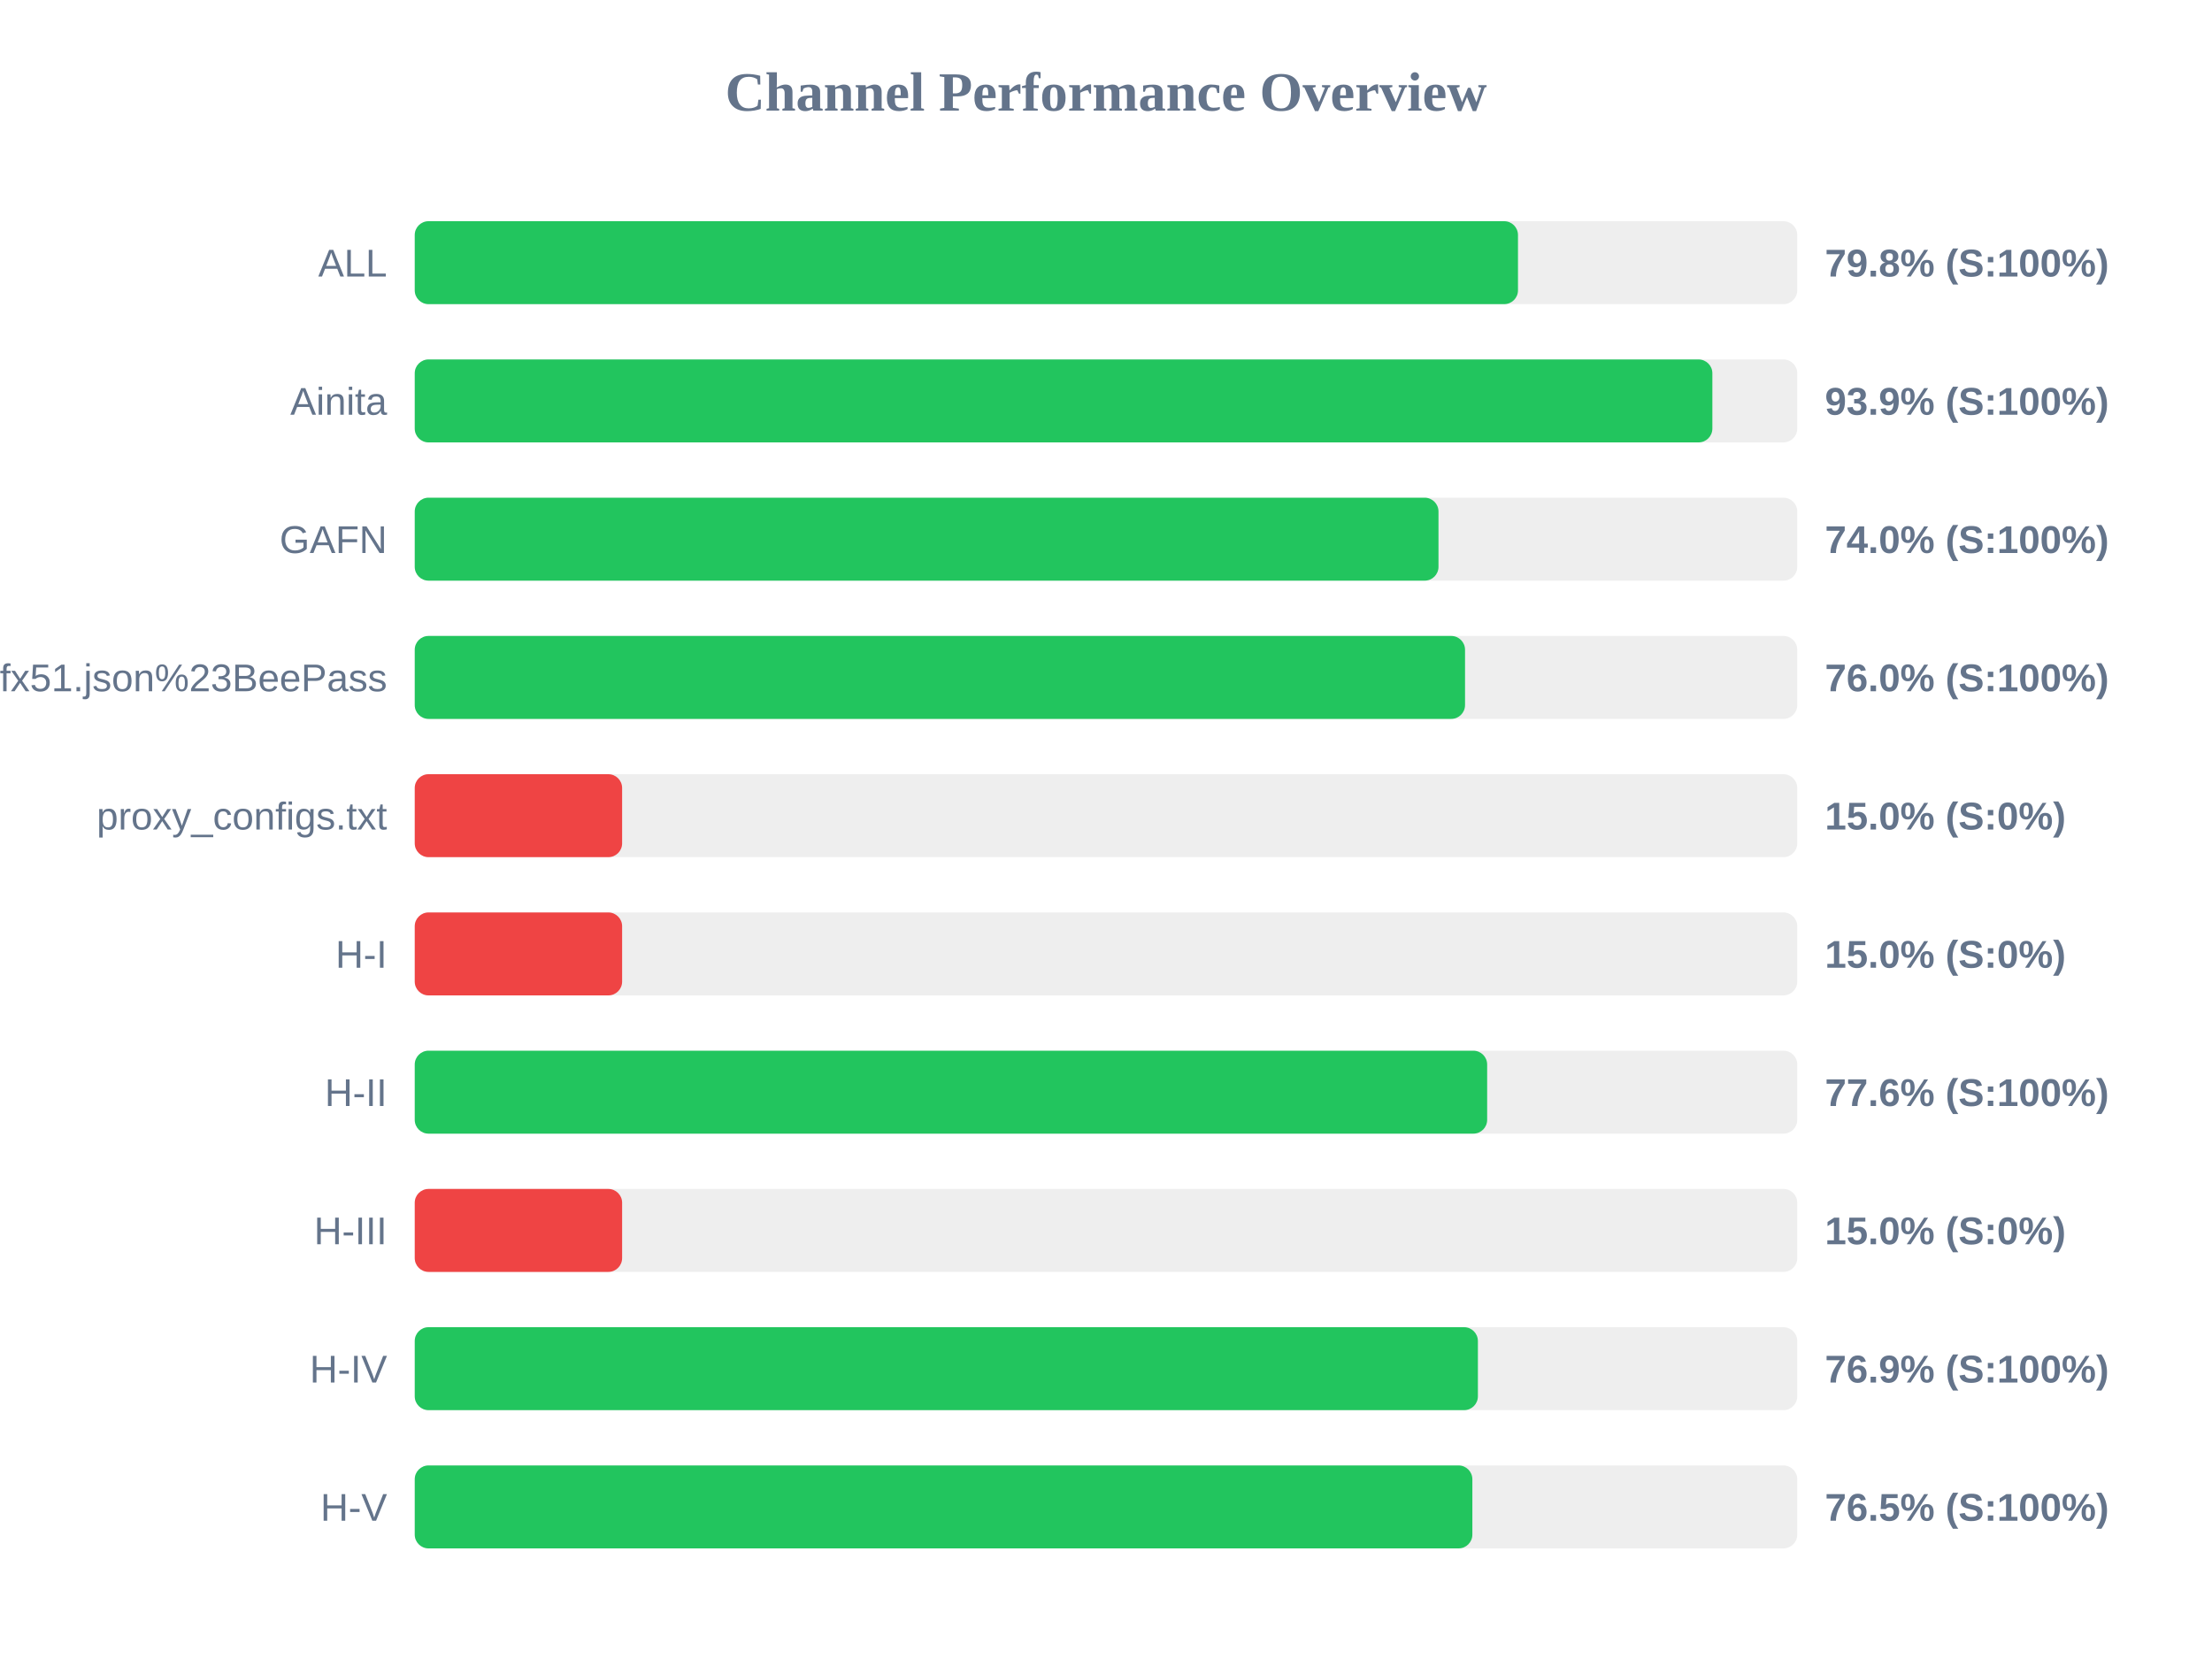
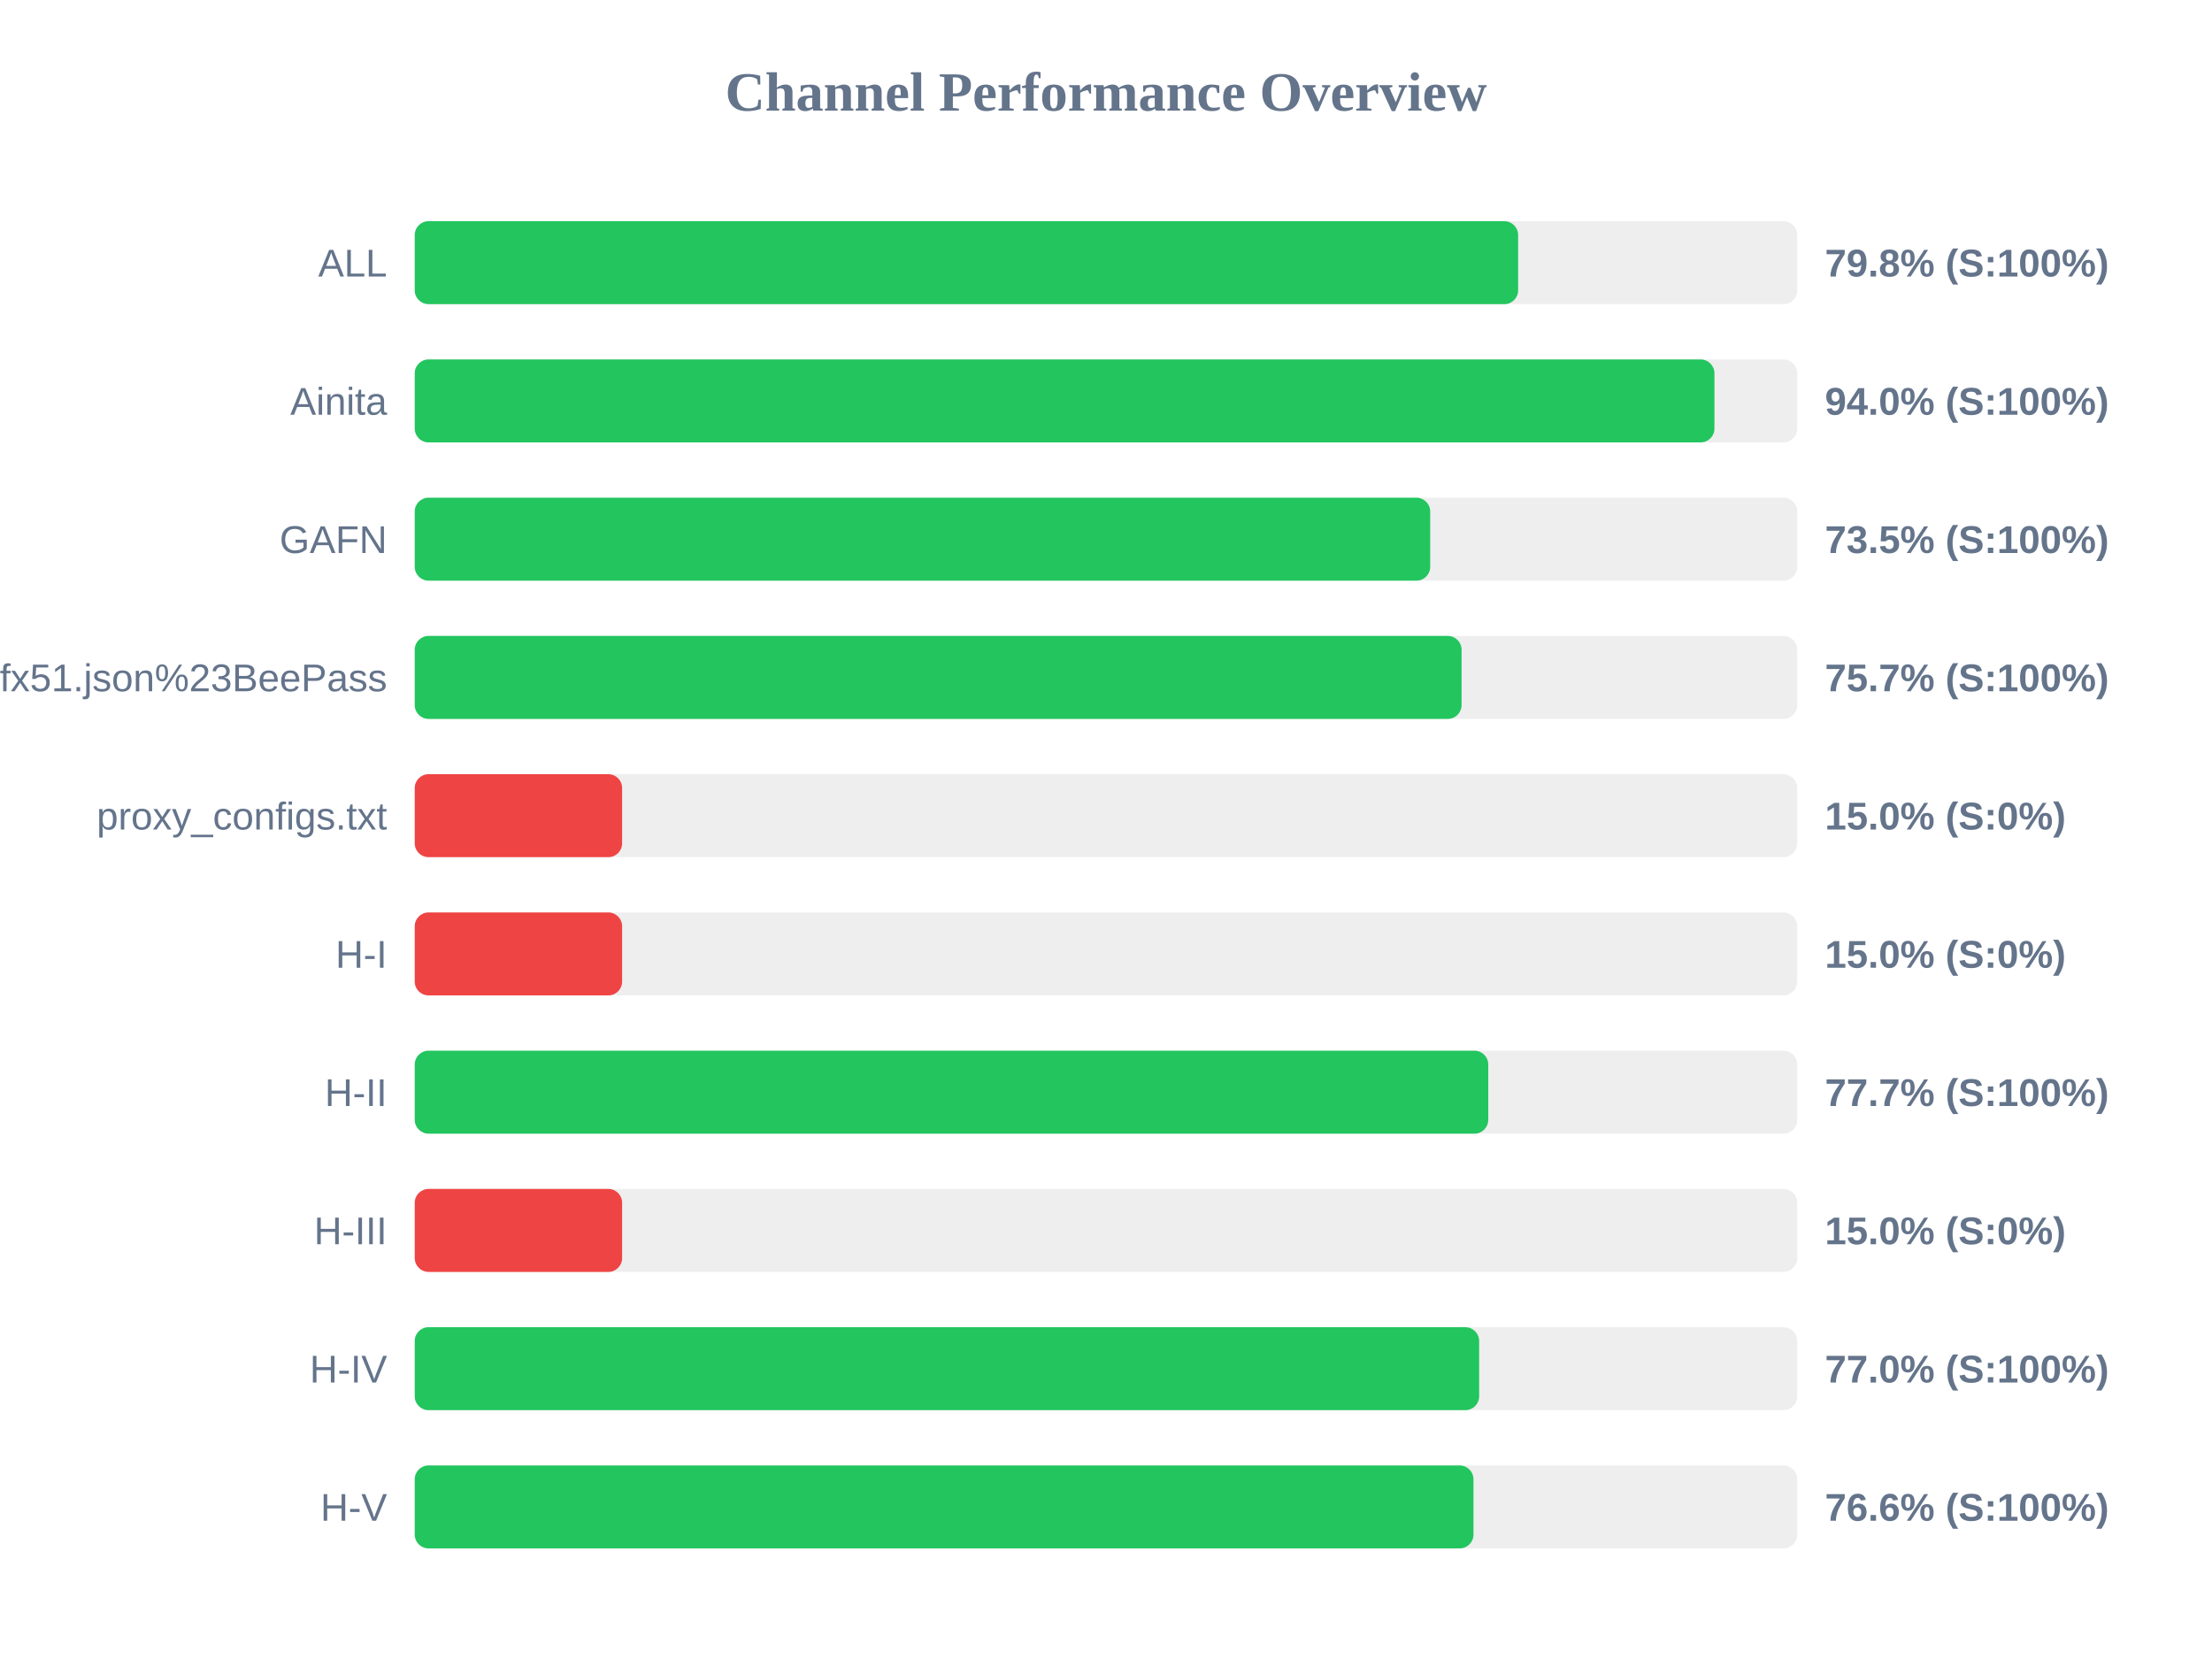
<svg xmlns="http://www.w3.org/2000/svg" width="800" height="600" version="1.1">
  <style>
        .row { font: 14px Arial; fill: #64748b; }
        .score { font: bold 14px Arial; fill: #64748b; }
    </style>
  <text x="400" y="40" text-anchor="middle" font-size="20px" font-weight="bold" fill="#64748b">Channel Performance Overview</text>
  <rect x="150" y="80" width="500" height="30" fill="#eee" rx="5" />
-   <rect x="150" y="80" width="399.0" height="30" fill="#22c55e" rx="5" />
+   <rect x="150" y="80" width="399.05" height="30" fill="#22c55e" rx="5" />
  <text x="140" y="100" text-anchor="end" class="row">ALL</text>
  <text x="660" y="100" text-anchor="start" class="score">79.8% (S:100%)</text>
  <rect x="150" y="130" width="500" height="30" fill="#eee" rx="5" />
-   <rect x="150" y="130" width="469.3" height="30" fill="#22c55e" rx="5" />
+   <rect x="150" y="130" width="470.05" height="30" fill="#22c55e" rx="5" />
  <text x="140" y="150" text-anchor="end" class="row">Ainita</text>
-   <text x="660" y="150" text-anchor="start" class="score">93.9% (S:100%)</text>
+   <text x="660" y="150" text-anchor="start" class="score">94.0% (S:100%)</text>
  <rect x="150" y="180" width="500" height="30" fill="#eee" rx="5" />
-   <rect x="150" y="180" width="370.25" height="30" fill="#22c55e" rx="5" />
+   <rect x="150" y="180" width="367.25" height="30" fill="#22c55e" rx="5" />
  <text x="140" y="200" text-anchor="end" class="row">GAFN</text>
-   <text x="660" y="200" text-anchor="start" class="score">74.0% (S:100%)</text>
+   <text x="660" y="200" text-anchor="start" class="score">73.5% (S:100%)</text>
  <rect x="150" y="230" width="500" height="30" fill="#eee" rx="5" />
-   <rect x="150" y="230" width="379.85" height="30" fill="#22c55e" rx="5" />
+   <rect x="150" y="230" width="378.6" height="30" fill="#22c55e" rx="5" />
  <text x="140" y="250" text-anchor="end" class="row">sub?s=ssconf%3A%2F%2Fs3.amazonaws.com%2Fbeedynconprd%2Fzf38bv6oxi1nv3wfkpmxyfl8yj5fargza3foantoalu16vznl0ckxx7bgf1ufx51.json%23BeePass</text>
-   <text x="660" y="250" text-anchor="start" class="score">76.0% (S:100%)</text>
+   <text x="660" y="250" text-anchor="start" class="score">75.7% (S:100%)</text>
  <rect x="150" y="280" width="500" height="30" fill="#eee" rx="5" />
  <rect x="150" y="280" width="75.0" height="30" fill="#ef4444" rx="5" />
  <text x="140" y="300" text-anchor="end" class="row">proxy_configs.txt</text>
  <text x="660" y="300" text-anchor="start" class="score">15.0% (S:0%)</text>
  <rect x="150" y="330" width="500" height="30" fill="#eee" rx="5" />
  <rect x="150" y="330" width="75.0" height="30" fill="#ef4444" rx="5" />
  <text x="140" y="350" text-anchor="end" class="row">H-I</text>
  <text x="660" y="350" text-anchor="start" class="score">15.0% (S:0%)</text>
  <rect x="150" y="380" width="500" height="30" fill="#eee" rx="5" />
-   <rect x="150" y="380" width="387.85" height="30" fill="#22c55e" rx="5" />
+   <rect x="150" y="380" width="388.25" height="30" fill="#22c55e" rx="5" />
  <text x="140" y="400" text-anchor="end" class="row">H-II</text>
-   <text x="660" y="400" text-anchor="start" class="score">77.6% (S:100%)</text>
+   <text x="660" y="400" text-anchor="start" class="score">77.7% (S:100%)</text>
  <rect x="150" y="430" width="500" height="30" fill="#eee" rx="5" />
  <rect x="150" y="430" width="75.0" height="30" fill="#ef4444" rx="5" />
  <text x="140" y="450" text-anchor="end" class="row">H-III</text>
  <text x="660" y="450" text-anchor="start" class="score">15.0% (S:0%)</text>
  <rect x="150" y="480" width="500" height="30" fill="#eee" rx="5" />
-   <rect x="150" y="480" width="384.5" height="30" fill="#22c55e" rx="5" />
+   <rect x="150" y="480" width="384.95" height="30" fill="#22c55e" rx="5" />
  <text x="140" y="500" text-anchor="end" class="row">H-IV</text>
-   <text x="660" y="500" text-anchor="start" class="score">76.9% (S:100%)</text>
+   <text x="660" y="500" text-anchor="start" class="score">77.0% (S:100%)</text>
  <rect x="150" y="530" width="500" height="30" fill="#eee" rx="5" />
-   <rect x="150" y="530" width="382.5" height="30" fill="#22c55e" rx="5" />
+   <rect x="150" y="530" width="382.9" height="30" fill="#22c55e" rx="5" />
  <text x="140" y="550" text-anchor="end" class="row">H-V</text>
-   <text x="660" y="550" text-anchor="start" class="score">76.5% (S:100%)</text>
+   <text x="660" y="550" text-anchor="start" class="score">76.6% (S:100%)</text>
</svg>
